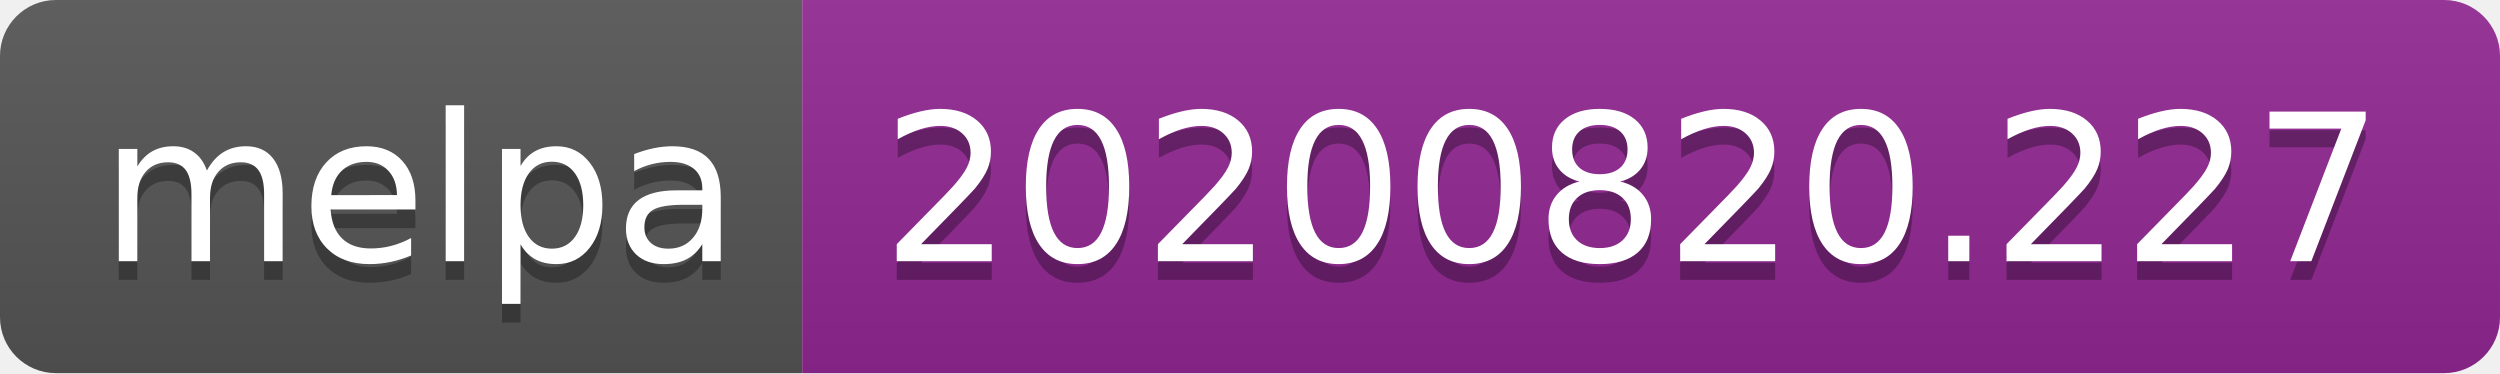
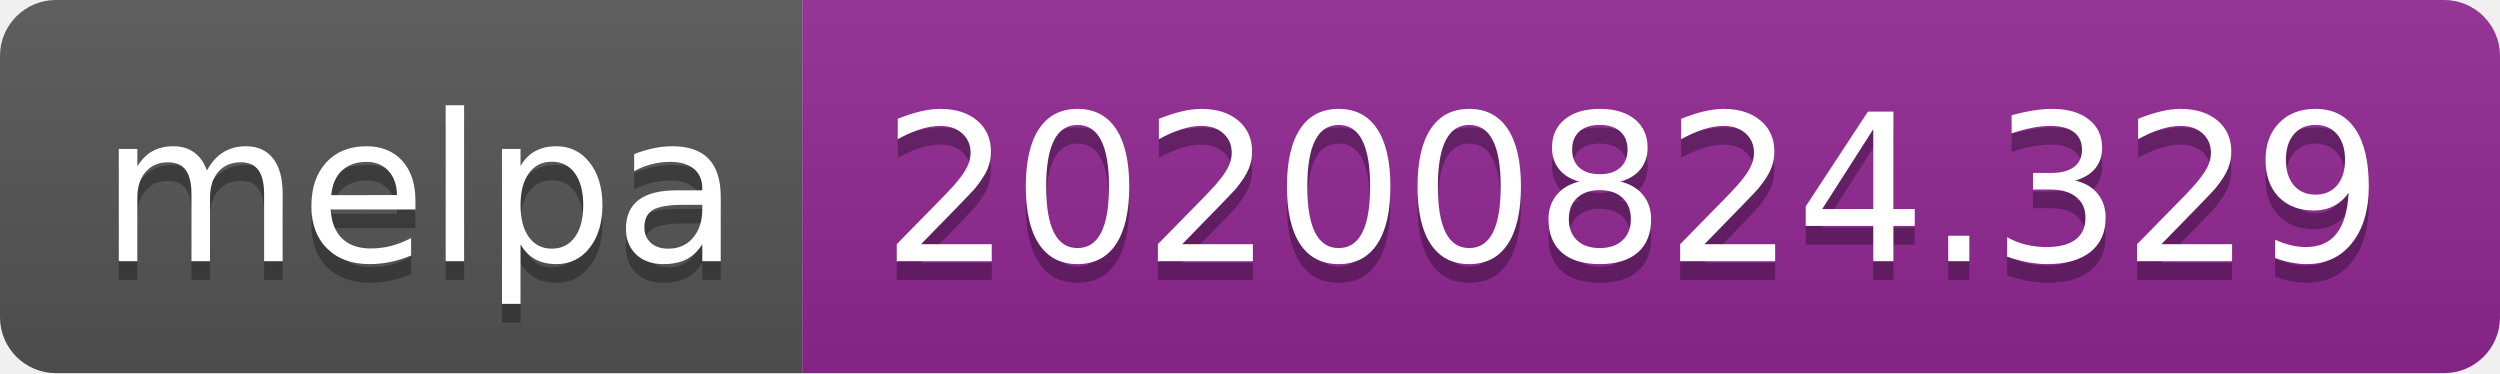
- <svg xmlns="http://www.w3.org/2000/svg" width="134" height="20" role="img" aria-label="melpa: 20200820.227">
+ <svg xmlns="http://www.w3.org/2000/svg" width="134" height="20" role="img" aria-label="melpa: 20200824.329">
  <linearGradient id="s" x2="0" y2="100%">
    <stop offset="0" stop-color="#bbb" stop-opacity=".1" />
    <stop offset="1" stop-opacity=".1" />
  </linearGradient>
  <clipPath id="r">
    <rect width="134" height="20" rx="3" fill="#fff" />
  </clipPath>
  <g clip-path="url(#r)">
    <rect width="43" height="20" fill="#555" />
    <rect x="43" width="91" height="20" fill="#922793" />
    <rect width="134" height="20" fill="url(#s)" />
  </g>
  <g fill="#fff" text-anchor="middle" font-family="Verdana,Geneva,DejaVu Sans,sans-serif" text-rendering="geometricPrecision" font-size="110">
    <text aria-hidden="true" x="225" y="150" fill="#010101" fill-opacity=".3" transform="scale(.1)" textLength="330">melpa</text>
    <text x="225" y="140" transform="scale(.1)" fill="#fff" textLength="330">melpa</text>
-     <text aria-hidden="true" x="875" y="150" fill="#010101" fill-opacity=".3" transform="scale(.1)" textLength="810">20200820.227</text>
-     <text x="875" y="140" transform="scale(.1)" fill="#fff" textLength="810">20200820.227</text>
+     <text aria-hidden="true" x="875" y="150" fill="#010101" fill-opacity=".3" transform="scale(.1)" textLength="810">20200824.329</text>
+     <text x="875" y="140" transform="scale(.1)" fill="#fff" textLength="810">20200824.329</text>
  </g>
</svg>
